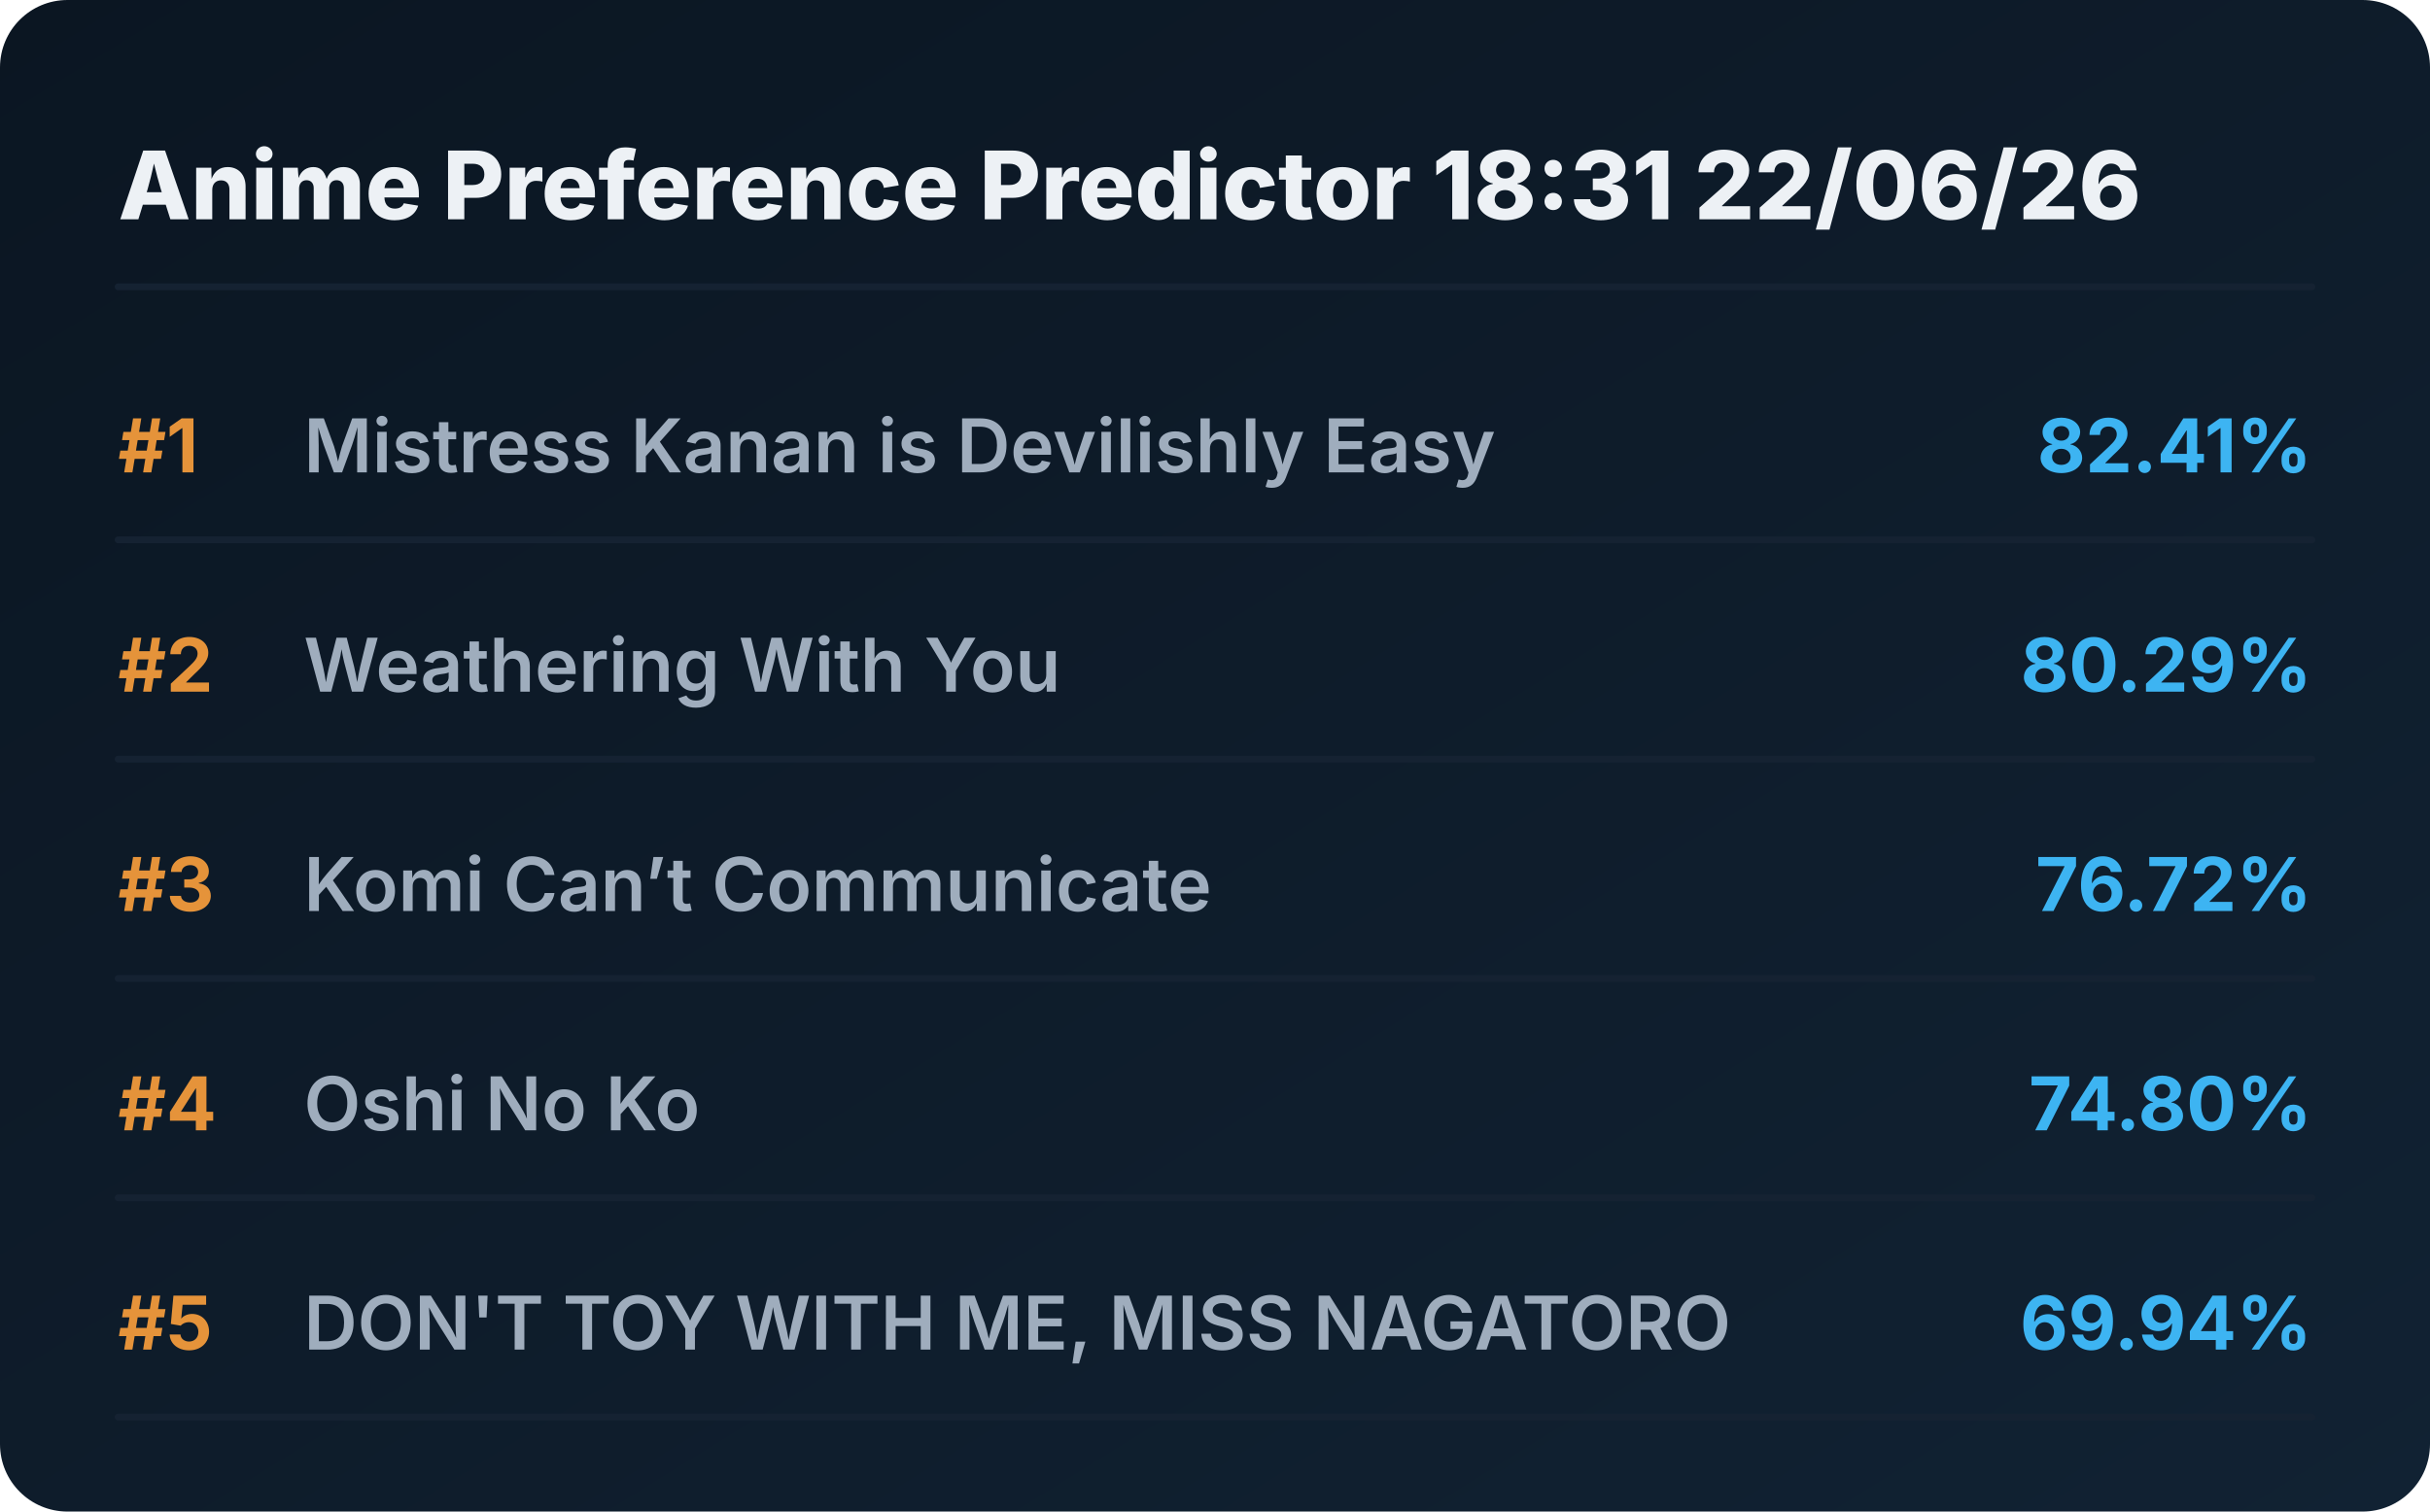
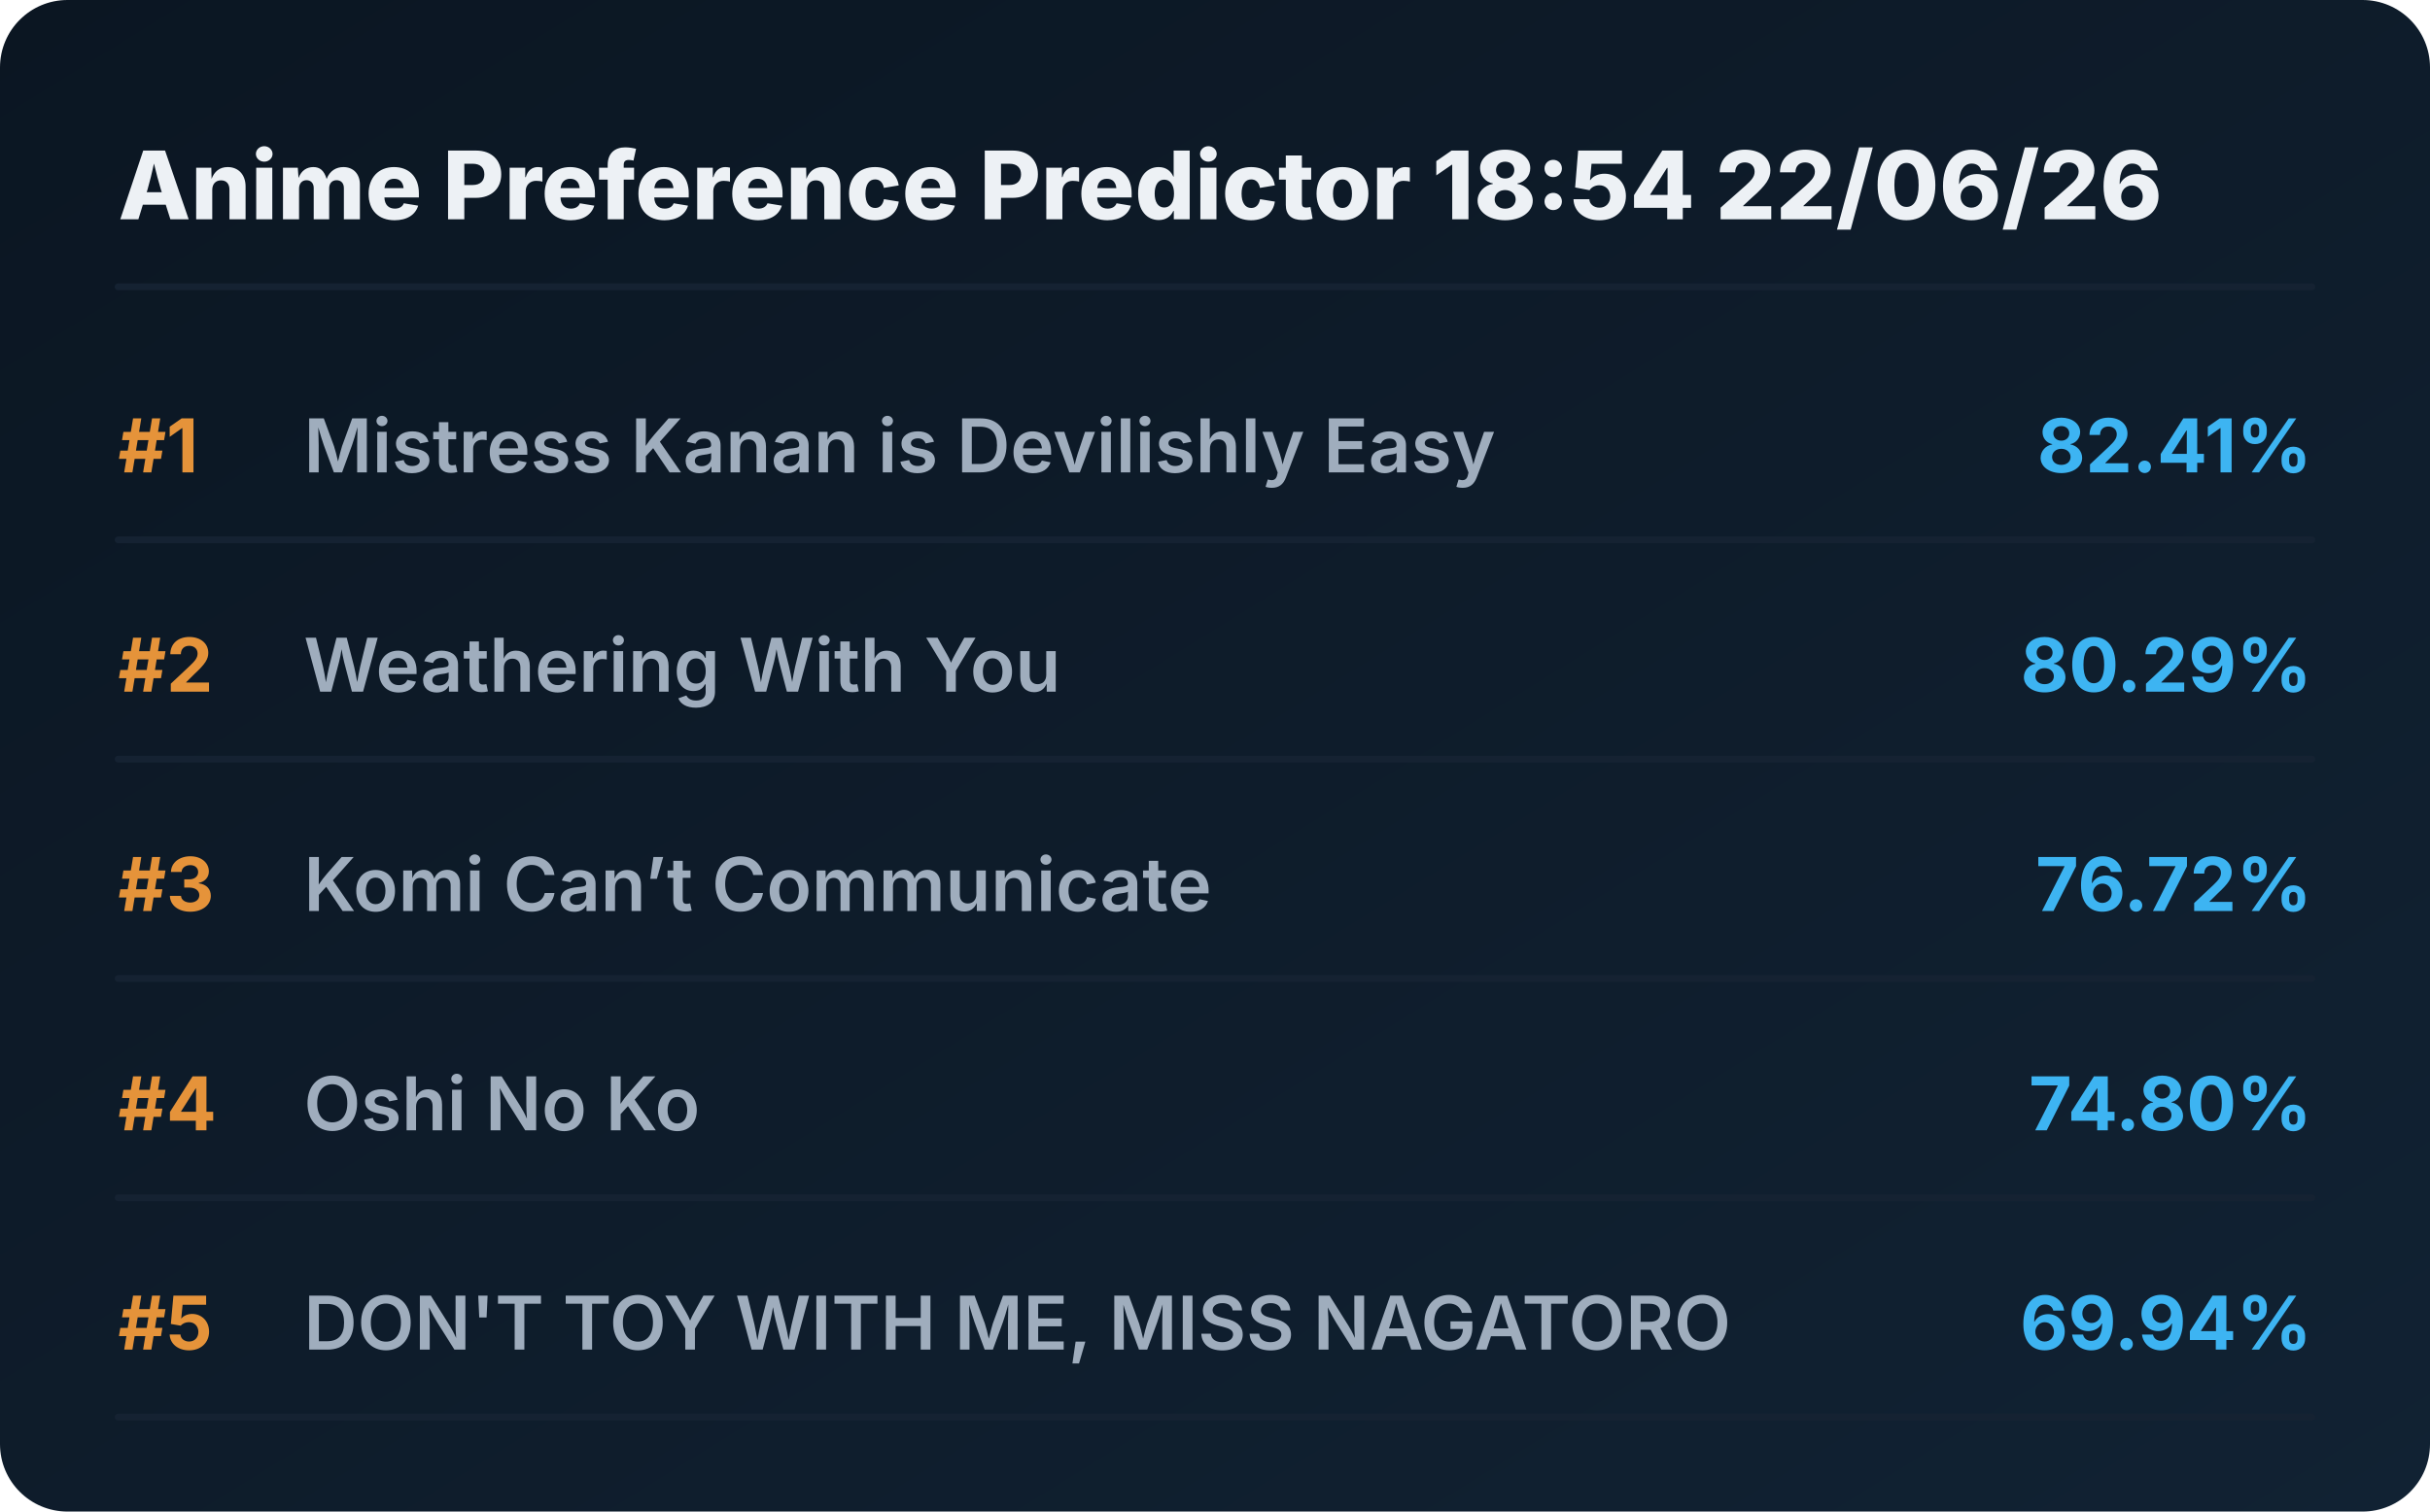
<svg xmlns="http://www.w3.org/2000/svg" viewBox="0 0 720 448" preserveAspectRatio="xMidYMid meet" style="width: 100%; height: auto; max-width: 720px;">
  <defs>
    <linearGradient id="boxGrad" x1="0%" y1="0%" x2="100%" y2="100%">
      <stop offset="0%" stop-color="#0b1622" />
      <stop offset="100%" stop-color="#112233" />
    </linearGradient>
    <clipPath id="titleClip">
      <rect x="90" y="0" width="510" height="100%" />
    </clipPath>
  </defs>
  <style>
    .bg { fill: url(#boxGrad); rx: 20px; }
    .header { font-family: 'Overpass', 'Inter', system-ui, sans-serif; font-weight: 800; font-size: 28px; fill: #edf1f5; }
    .rank { font-family: 'Overpass', 'Inter', system-ui, sans-serif; font-weight: 700; font-size: 22px; fill: #e5933a; }
    .title { font-family: 'Overpass', 'Inter', system-ui, sans-serif; font-weight: 600; font-size: 22px; fill: #9fadbd; }
    .score { font-family: 'Overpass', 'Inter', system-ui, sans-serif; font-weight: 700; font-size: 22px; fill: #3db4f2; }
    .line { stroke: #152232; stroke-width: 2; stroke-linecap: round; }
  </style>
  <rect class="bg" width="720" height="448" />
-   <text x="35" y="65" class="header">Anime Preference Predictor 18:31 22/06/26</text>
+   <text x="35" y="65" class="header">Anime Preference Predictor 18:54 22/06/26</text>
  <line x1="35" y1="85" x2="685" y2="85" class="line" />
  <g transform="translate(0, 0)">
    <text x="35" y="140" class="rank">#1</text>
    <text x="90" y="140" class="title">Mistress Kanan is Devilishly Easy</text>
    <text x="685" y="140" class="score" text-anchor="end">82.41%</text>
    <line x1="35" y1="160" x2="685" y2="160" class="line" />
  </g>
  <g transform="translate(0, 65)">
    <text x="35" y="140" class="rank">#2</text>
    <text x="90" y="140" class="title">Weathering With You</text>
    <text x="685" y="140" class="score" text-anchor="end">80.29%</text>
    <line x1="35" y1="160" x2="685" y2="160" class="line" />
  </g>
  <g transform="translate(0, 130)">
    <text x="35" y="140" class="rank">#3</text>
    <text x="90" y="140" class="title">Komi Can’t Communicate</text>
    <text x="685" y="140" class="score" text-anchor="end">76.72%</text>
    <line x1="35" y1="160" x2="685" y2="160" class="line" />
  </g>
  <g transform="translate(0, 195)">
    <text x="35" y="140" class="rank">#4</text>
    <text x="90" y="140" class="title">Oshi No Ko</text>
    <text x="685" y="140" class="score" text-anchor="end">74.80%</text>
    <line x1="35" y1="160" x2="685" y2="160" class="line" />
  </g>
  <g transform="translate(0, 260)">
    <text x="35" y="140" class="rank">#5</text>
    <text x="90" y="140" class="title">DON'T TOY WITH ME, MISS NAGATORO</text>
    <text x="685" y="140" class="score" text-anchor="end">69.94%</text>
    <line x1="35" y1="160" x2="685" y2="160" class="line" />
  </g>
</svg>
